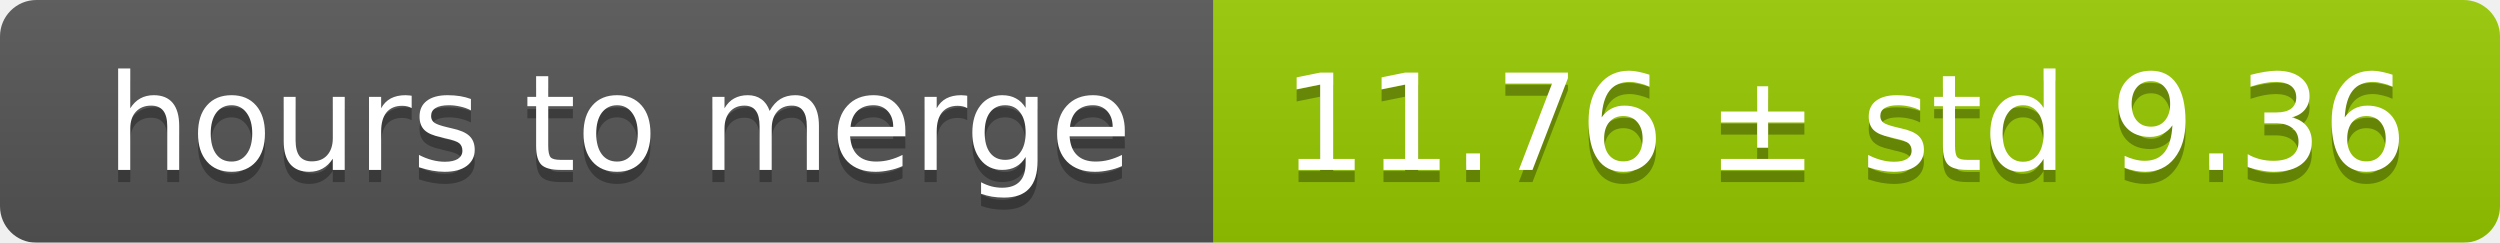
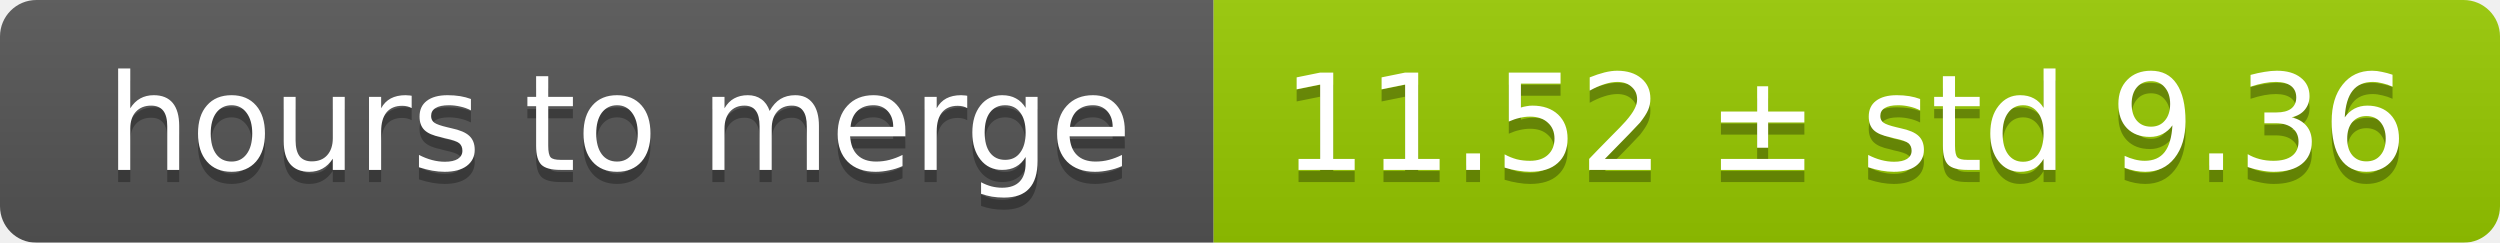
<svg xmlns="http://www.w3.org/2000/svg" width="206" height="20">
  <linearGradient id="smooth" x2="0" y2="100%">
    <stop offset="0" stop-color="#bbb" stop-opacity=".1" />
    <stop offset="1" stop-opacity=".1" />
  </linearGradient>
  <mask id="round">
    <rect width="206" height="20" rx="3" fill="#fff" />
  </mask>
  <g mask="url(#round)">
    <rect width="100" height="20" fill="#555" />
    <rect x="100" width="106" height="20" fill="#97ca00" />
    <rect width="206" height="20" fill="url(#smooth)" />
  </g>
  <g fill="#fff" text-anchor="middle" font-family="DejaVu Sans,Verdana,Geneva,sans-serif" font-size="11">
    <text x="51" y="15" fill="#010101" fill-opacity=".3">hours to merge</text>
    <text x="51" y="14">hours to merge</text>
-     <text x="152" y="15" fill="#010101" fill-opacity=".3">11.76 ± std 9.36</text>
-     <text x="152" y="14">11.76 ± std 9.36</text>
+     <text x="152" y="15" fill="#010101" fill-opacity=".3">11.52 ± std 9.36</text>
+     <text x="152" y="14">11.52 ± std 9.36</text>
  </g>
</svg>
